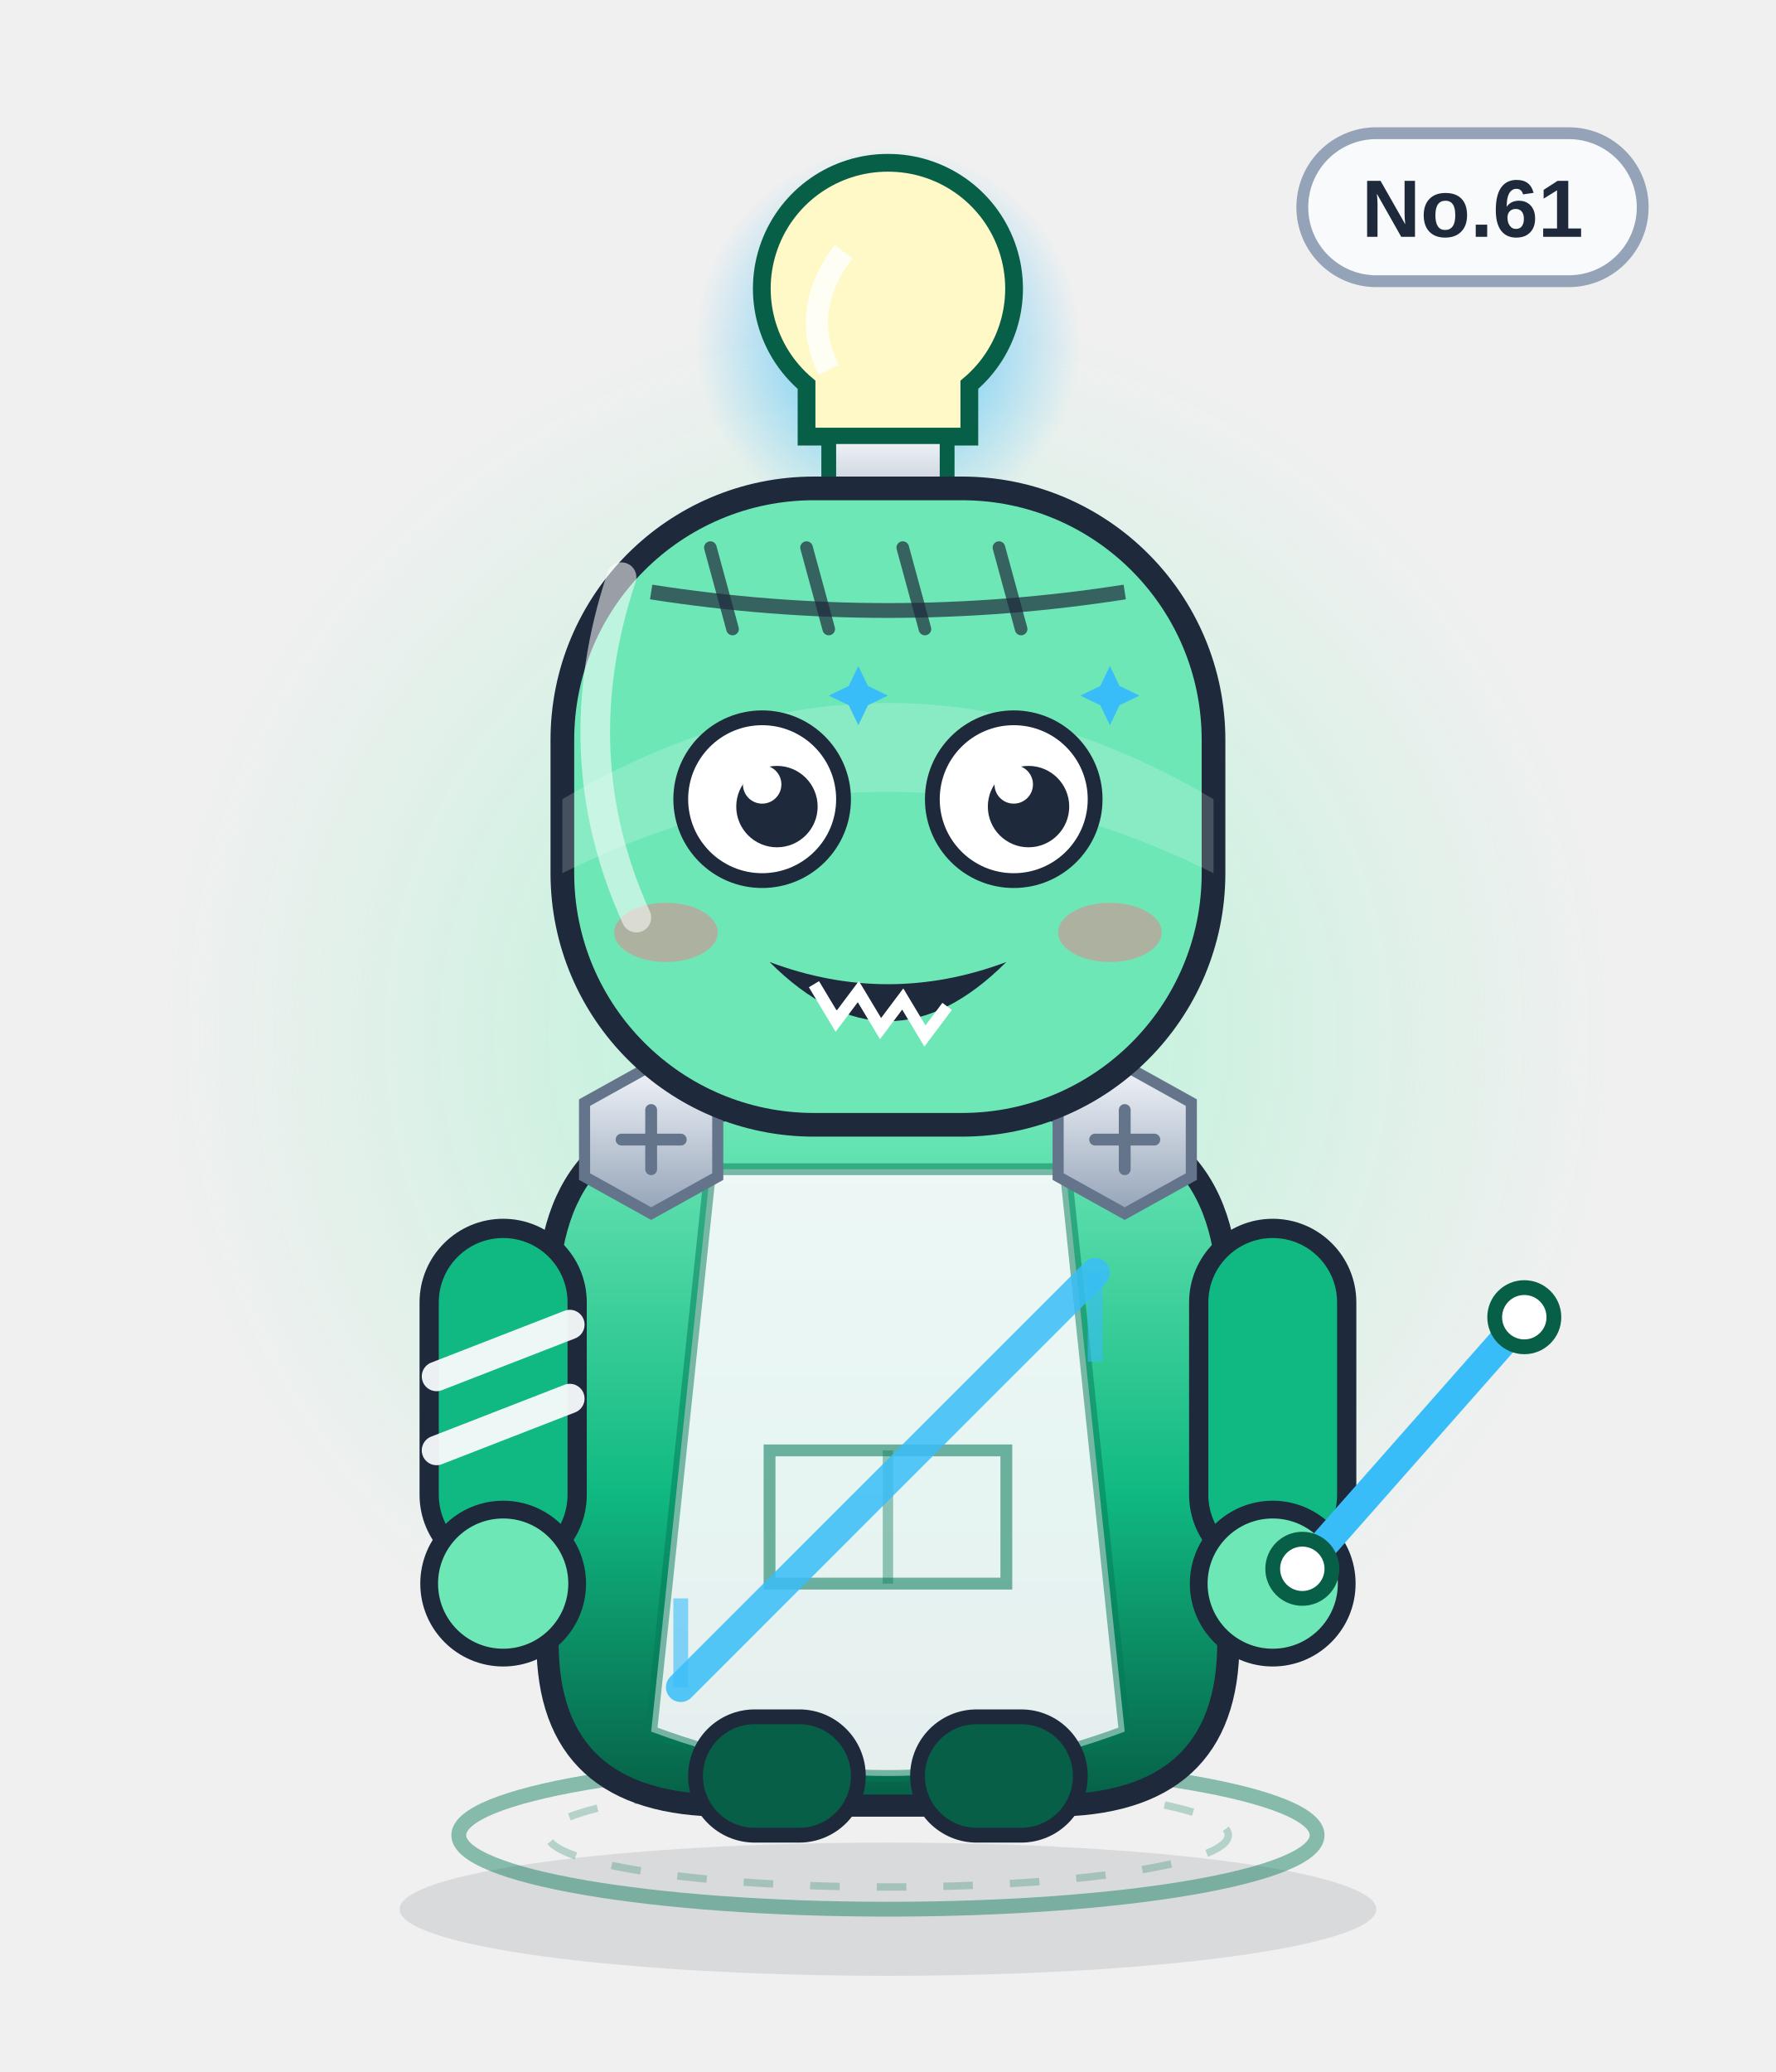
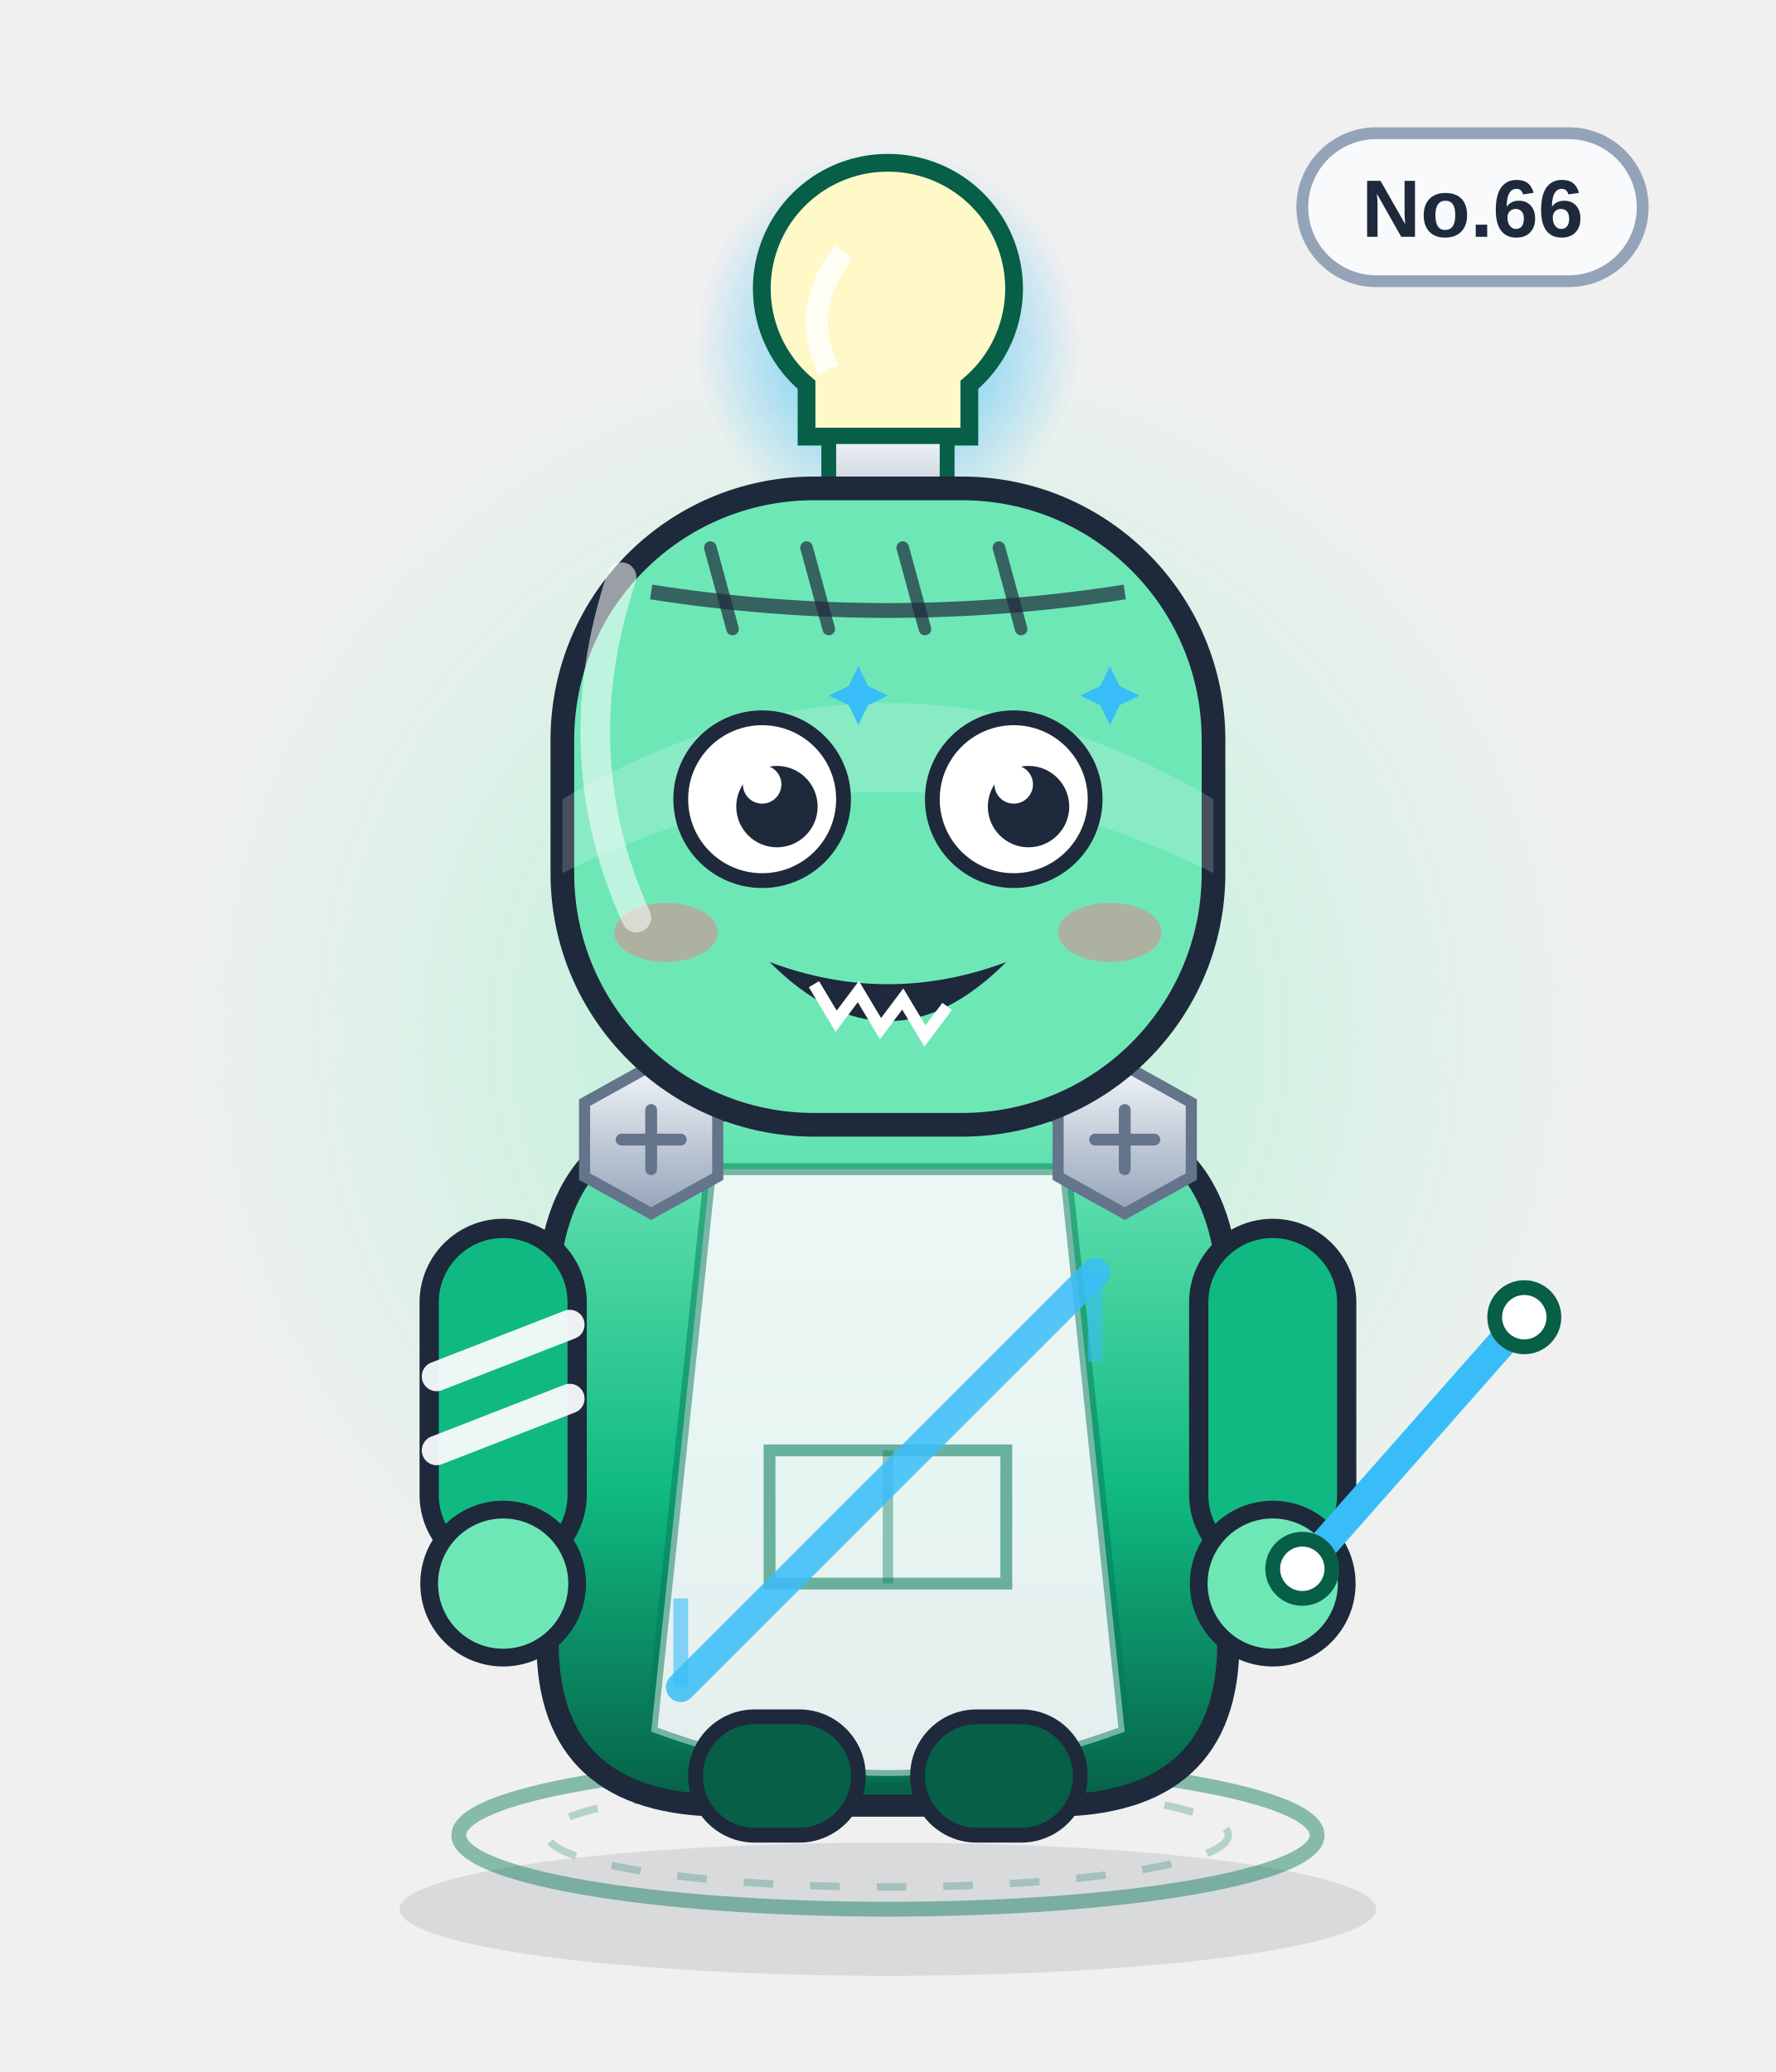
<svg xmlns="http://www.w3.org/2000/svg" viewBox="0 0 240 280" width="240" height="280" role="img" aria-label="周期蛙">
  <defs>
    <linearGradient id="body" x1="0" y1="0" x2="0" y2="1">
      <stop offset="0" stop-color="#6ee7b7" />
      <stop offset=".55" stop-color="#10b981" />
      <stop offset="1" stop-color="#065f46" />
    </linearGradient>
    <linearGradient id="glass" x1="0" y1="0" x2="1" y2="1">
      <stop offset="0" stop-color="#ffffff" stop-opacity=".75" />
      <stop offset=".45" stop-color="#ffffff" stop-opacity=".08" />
      <stop offset="1" stop-color="#ffffff" stop-opacity=".35" />
    </linearGradient>
    <linearGradient id="metal" x1="0" y1="0" x2="0" y2="1">
      <stop offset="0" stop-color="#f1f5f9" />
      <stop offset="1" stop-color="#94a3b8" />
    </linearGradient>
    <radialGradient id="halo">
      <stop offset="0" stop-color="#a7f3d0" stop-opacity=".85" />
      <stop offset=".7" stop-color="#a7f3d0" stop-opacity=".22" />
      <stop offset="1" stop-color="#a7f3d0" stop-opacity="0" />
    </radialGradient>
    <radialGradient id="glow">
      <stop offset="0" stop-color="#38bdf8" stop-opacity=".9" />
      <stop offset="1" stop-color="#38bdf8" stop-opacity="0" />
    </radialGradient>
    <linearGradient id="robe" x1="0" y1="0" x2="0" y2="1">
      <stop offset="0" stop-color="#ffffff" />
      <stop offset="1" stop-color="#dbe4f0" />
    </linearGradient>
  </defs>
  <ellipse cx="120" cy="258" rx="66" ry="9" fill="#0f172a" opacity=".10" />
  <circle cx="120" cy="140" r="98" fill="url(#halo)" />
  <ellipse cx="120" cy="248" rx="58" ry="10" fill="none" stroke="#047857" stroke-width="2" opacity=".45" />
  <ellipse cx="120" cy="248" rx="46" ry="7" fill="none" stroke="#047857" stroke-width="1" opacity=".25" stroke-dasharray="4 5" />
  <g>
    <rect x="176" y="18" width="46" height="20" rx="10" fill="#f8fafc" stroke="#94a3b8" stroke-width="1.6" />
-     <text x="199" y="32" text-anchor="middle" font-family="Arial,Helvetica,sans-serif" font-size="11" font-weight="bold" fill="#1e293b">No.61</text>
+     <text x="199" y="32" text-anchor="middle" font-family="Arial,Helvetica,sans-serif" font-size="11" font-weight="bold" fill="#1e293b">No.66</text>
  </g>
  <circle cx="120" cy="46" r="26" fill="url(#glow)" />
  <path d="M120 22 a17 17 0 0 1 11 30 v7 h-22 v-7 a17 17 0 0 1 11 -30z" fill="#fef9c7" stroke="#065f46" stroke-width="2.4" />
  <path d="M112 59 h16 v8 a8 8 0 0 1 -16 0z" fill="url(#metal)" stroke="#065f46" stroke-width="2" />
  <path d="M114 34 q-6 8 -2 16" stroke="#fff" stroke-width="3" fill="none" opacity=".8" />
  <path d="M120 68 v8" stroke="#065f46" stroke-width="3" />
  <path d="M74 176 q0 -26 26 -26 h40 q26 0 26 26 v46 q0 22 -24 22 h-44 q-24 0 -24 -22z" fill="url(#body)" stroke="#1e293b" stroke-width="3" />
  <path d="M96 158 h48 l8 76 q-32 12 -64 0z" fill="#f8fafc" opacity=".92" />
  <path d="M96 158 h48 l8 76 q-32 12 -64 0z" fill="none" stroke="#047857" stroke-width="1.6" opacity=".5" />
  <path d="M104 196 h32 v18 h-32z" fill="none" stroke="#047857" stroke-width="1.6" opacity=".55" />
  <path d="M120 196 v18" stroke="#047857" stroke-width="1.4" opacity=".4" />
  <g>
    <rect x="58" y="166" width="20" height="46" rx="10" fill="#10b981" stroke="#1e293b" stroke-width="2.6" />
    <rect x="162" y="166" width="20" height="46" rx="10" fill="#10b981" stroke="#1e293b" stroke-width="2.6" />
    <circle cx="68" cy="214" r="10" fill="#6ee7b7" stroke="#1e293b" stroke-width="2.4" />
    <circle cx="172" cy="214" r="10" fill="#6ee7b7" stroke="#1e293b" stroke-width="2.4" />
    <path d="M59 186 l18 -7 M59 196 l18 -7" stroke="#f8fafc" stroke-width="4" stroke-linecap="round" opacity=".95" />
  </g>
  <rect x="94" y="232" width="22" height="16" rx="8" fill="#065f46" stroke="#1e293b" stroke-width="2" />
  <rect x="124" y="232" width="22" height="16" rx="8" fill="#065f46" stroke="#1e293b" stroke-width="2" />
  <g transform="translate(88 154)">
    <polygon points="-9,-5 0,-10 9,-5 9,5 0,10 -9,5" fill="url(#metal)" stroke="#64748b" stroke-width="1.5" />
    <path d="M-4 0 H4 M0 -4 V4" stroke="#64748b" stroke-width="1.6" stroke-linecap="round" />
  </g>
  <g transform="translate(152 154)">
    <polygon points="-9,-5 0,-10 9,-5 9,5 0,10 -9,5" fill="url(#metal)" stroke="#64748b" stroke-width="1.5" />
    <path d="M-4 0 H4 M0 -4 V4" stroke="#64748b" stroke-width="1.6" stroke-linecap="round" />
  </g>
  <path d="M92 228 L148 172" stroke="#38bdf8" stroke-width="4" stroke-linecap="round" opacity=".85" />
  <path d="M92 228 l0 -12 M148 172 l0 12" stroke="#38bdf8" stroke-width="2" opacity=".6" />
  <rect x="76" y="66" width="88" height="86" rx="34" fill="#6ee7b7" stroke="#1e293b" stroke-width="3.2" />
  <path d="M76 108 q44 -26 88 0 v10 q-44 -22 -88 0z" fill="#fff" opacity=".18" />
  <path d="M88 80 Q120 85 152 80" fill="none" stroke="#1e293b" stroke-width="2" opacity=".7" />
  <path d="M96 74 l3 11" stroke="#1e293b" stroke-width="1.7" stroke-linecap="round" opacity=".7" />
  <path d="M109 74 l3 11" stroke="#1e293b" stroke-width="1.7" stroke-linecap="round" opacity=".7" />
  <path d="M122 74 l3 11" stroke="#1e293b" stroke-width="1.7" stroke-linecap="round" opacity=".7" />
  <path d="M135 74 l3 11" stroke="#1e293b" stroke-width="1.7" stroke-linecap="round" opacity=".7" />
  <circle cx="103" cy="108" r="11" fill="#fff" stroke="#1e293b" stroke-width="2" />
  <circle cx="105" cy="109" r="5.5" fill="#1e293b" />
  <circle cx="103" cy="106" r="2.6" fill="#fff" />
  <circle cx="137" cy="108" r="11" fill="#fff" stroke="#1e293b" stroke-width="2" />
  <circle cx="139" cy="109" r="5.5" fill="#1e293b" />
  <circle cx="137" cy="106" r="2.6" fill="#fff" />
  <path d="M116 90 l1.3 2.7 2.7 1.3 -2.7 1.3 -1.3 2.7 -1.3 -2.7 -2.7 -1.3 2.7 -1.3z" fill="#38bdf8" />
  <path d="M150 90 l1.3 2.7 2.7 1.3 -2.7 1.3 -1.3 2.7 -1.3 -2.7 -2.7 -1.3 2.7 -1.3z" fill="#38bdf8" />
  <g transform="translate(0 0)">
    <path d="M104 130 q16 16 32 0 q-16 6 -32 0z" fill="#1e293b" />
    <path d="M110 133 l3 5 3 -4 3 5 3 -4 3 5 3 -4" fill="none" stroke="#fff" stroke-width="1.6" />
  </g>
  <ellipse cx="90" cy="126" rx="7" ry="4" fill="#fb7185" opacity=".45" />
  <ellipse cx="150" cy="126" rx="7" ry="4" fill="#fb7185" opacity=".45" />
  <path d="M176 212 L206 178" stroke="#38bdf8" stroke-width="4" stroke-linecap="round" />
  <circle cx="176" cy="212" r="4" fill="#fff" stroke="#065f46" stroke-width="2" />
  <circle cx="206" cy="178" r="4" fill="#fff" stroke="#065f46" stroke-width="2" />
  <path d="M84 78 q-8 24 2 46" fill="none" stroke="#fff" stroke-width="4" stroke-linecap="round" opacity=".55" />
</svg>
